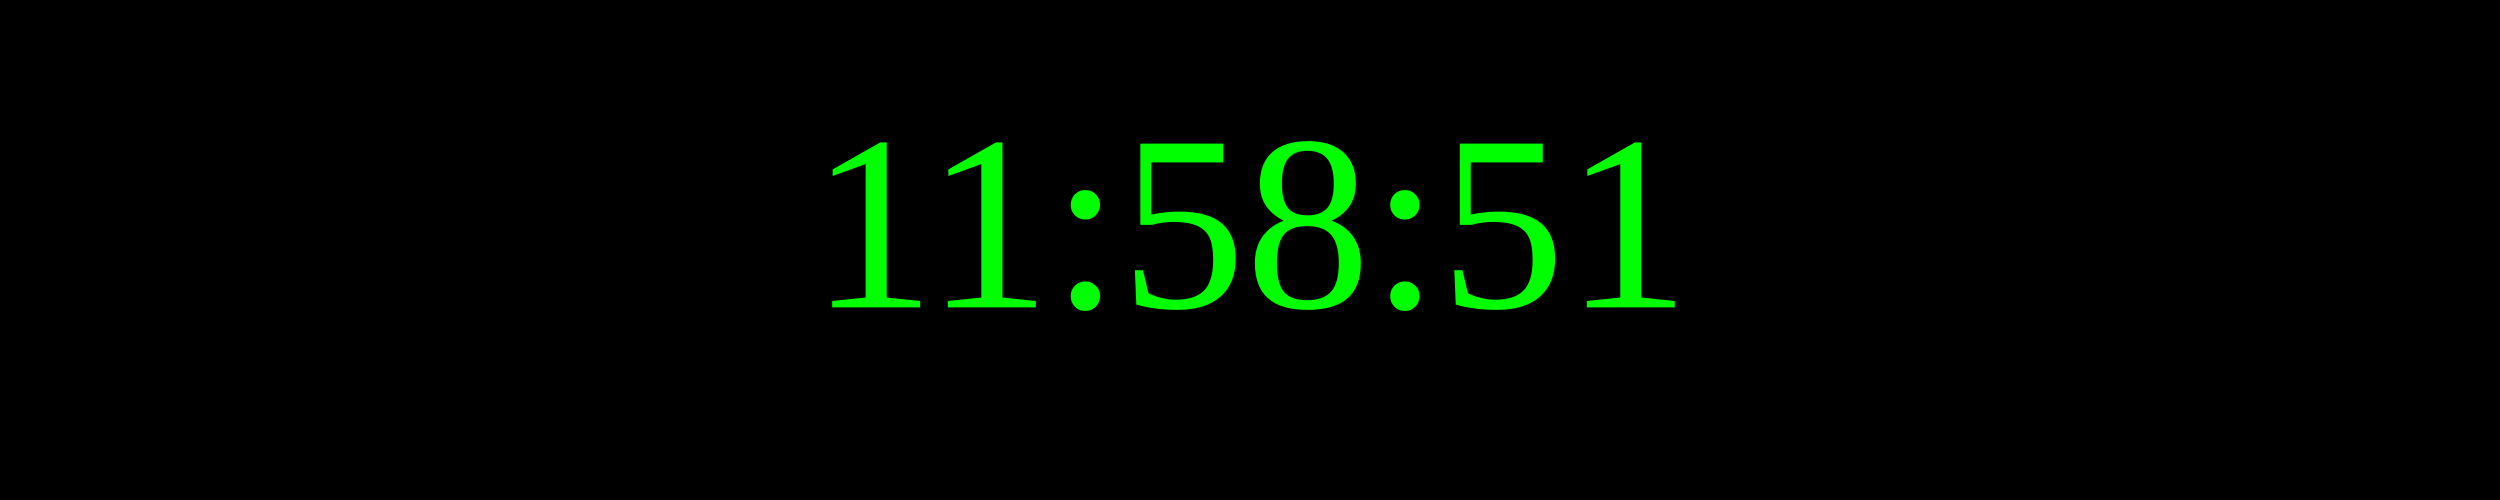
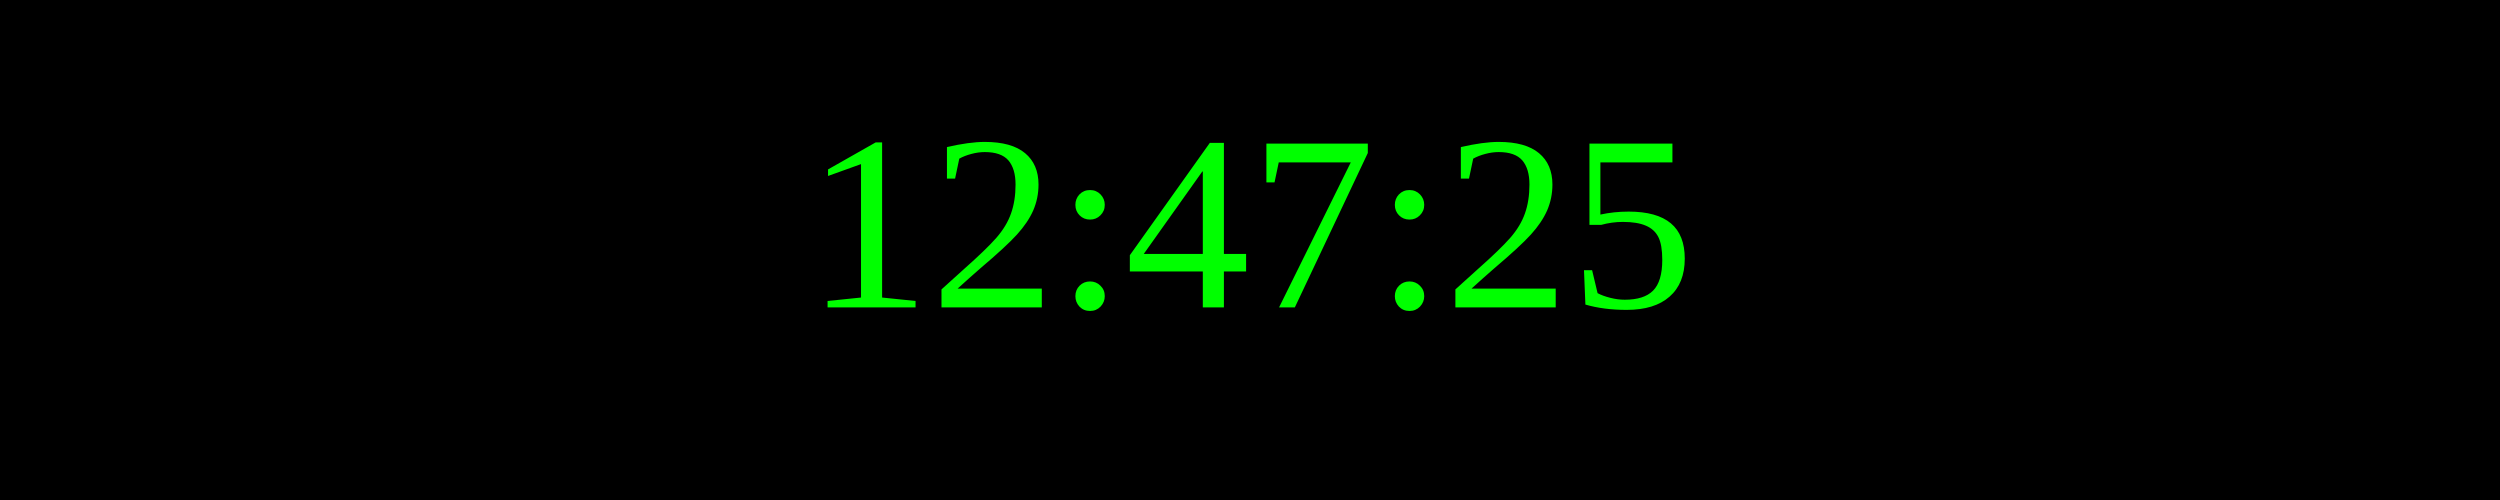
<svg xmlns="http://www.w3.org/2000/svg" width="250" height="50">
  <rect width="100%" height="100%" fill="black" />
  <text x="50%" y="50%" font-size="25" fill="lime" text-anchor="middle" dominant-baseline="middle">
- 11:58:51
+ 12:47:25
</text>
</svg>
